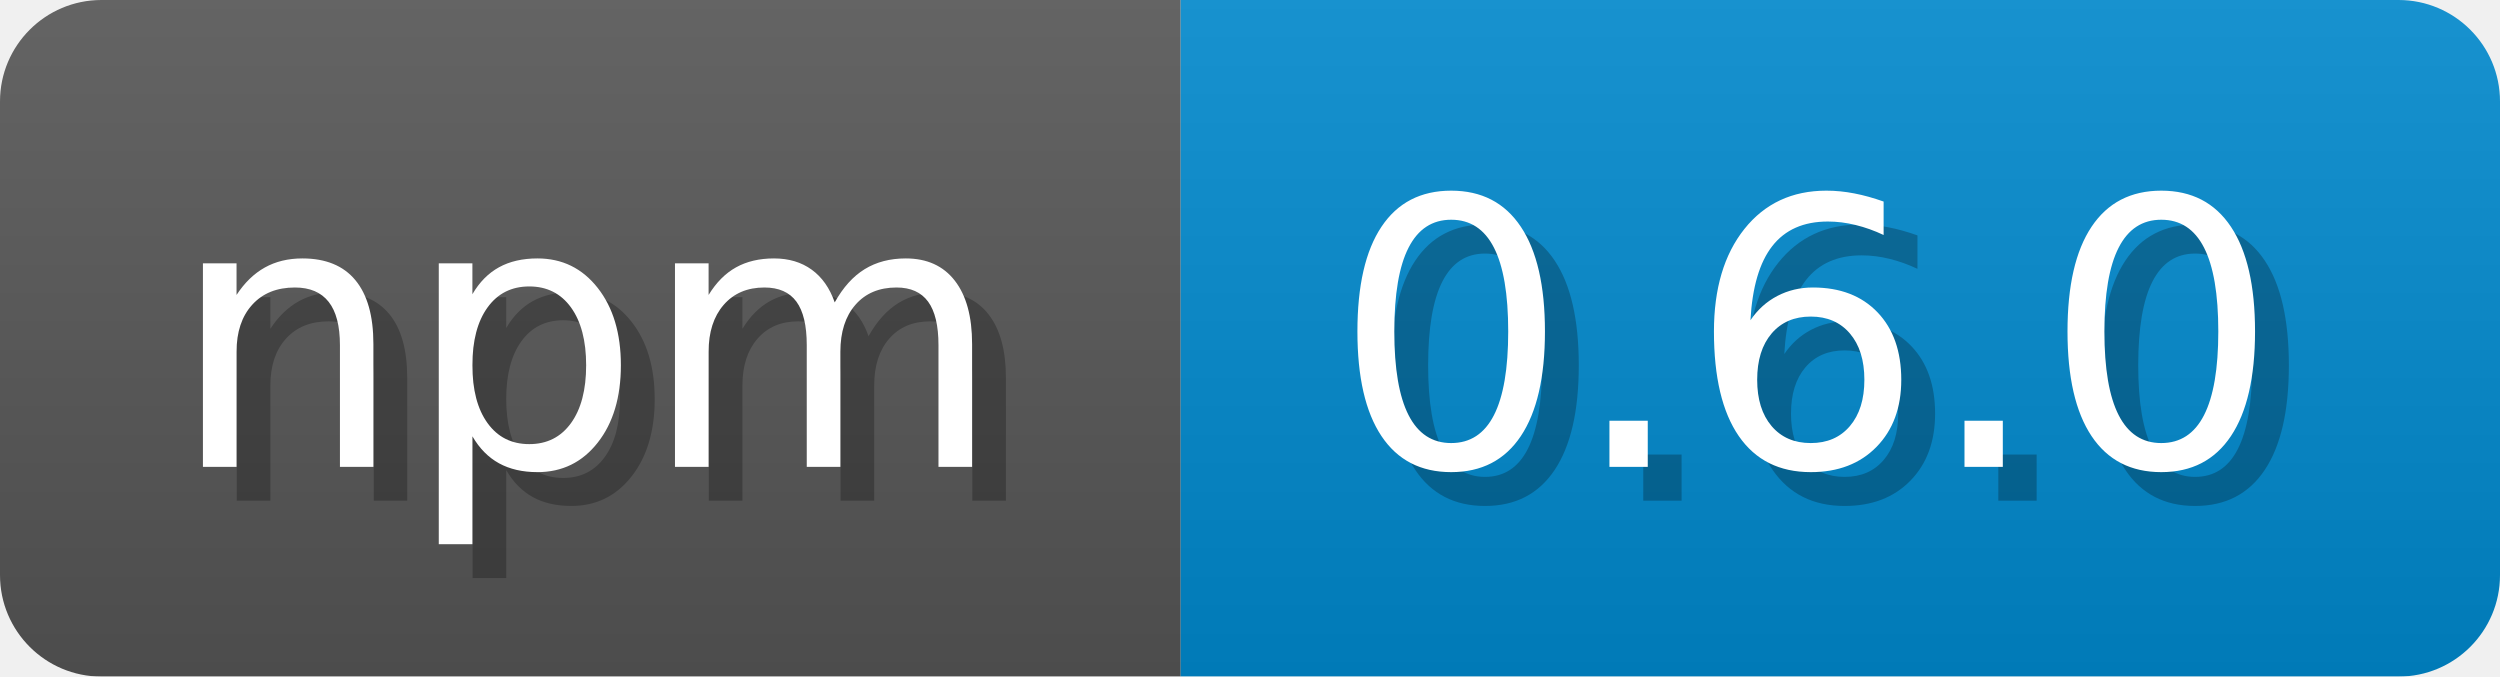
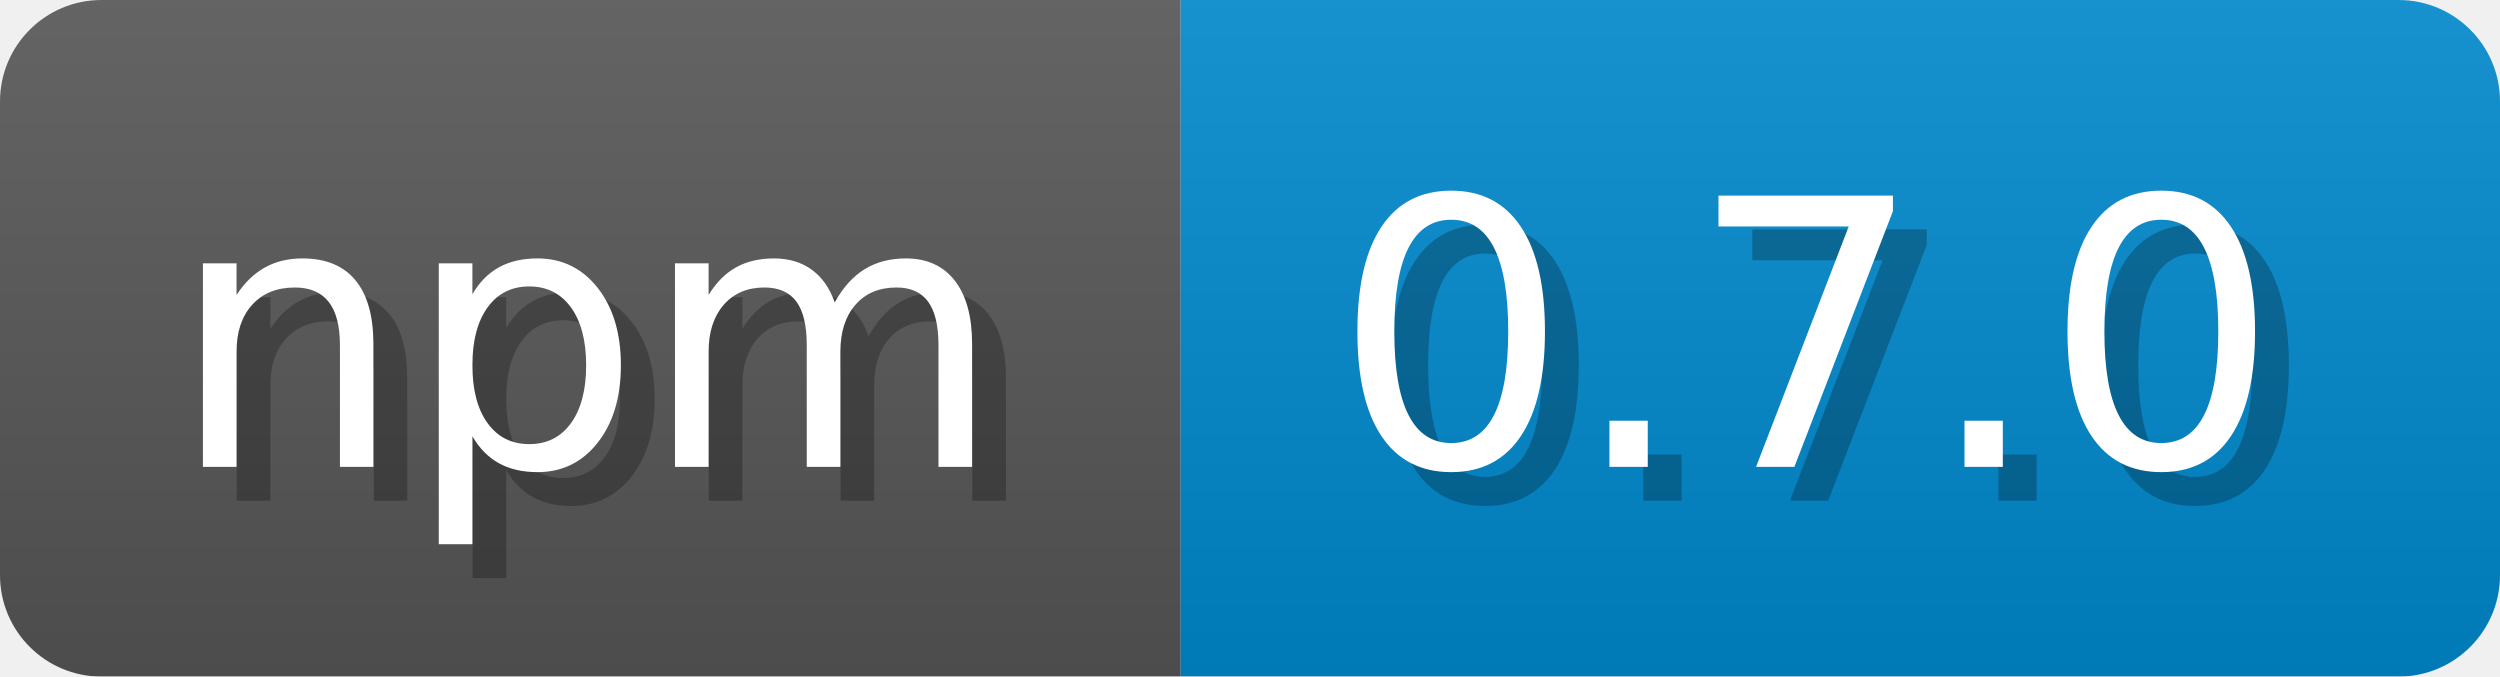
<svg xmlns="http://www.w3.org/2000/svg" width="73.9" height="20" viewBox="0 0 739 200">
  <linearGradient id="a" x2="0" y2="100%">
    <stop offset="0" stop-opacity=".1" stop-color="#EEE" />
    <stop offset="1" stop-opacity=".1" />
  </linearGradient>
  <mask id="m">
    <rect width="739" height="200" rx="30" fill="#FFF" />
  </mask>
  <g mask="url(#m)">
    <rect width="349" height="200" fill="#555" />
    <rect width="390" height="200" fill="#08C" x="349" />
    <rect width="739" height="200" fill="url(#a)" />
  </g>
  <g fill="#fff" text-anchor="start" font-family="Verdana,DejaVu Sans,sans-serif" font-size="110">
    <text x="60" y="148" textLength="249" fill="#000" opacity="0.25">npm</text>
    <text x="50" y="138" textLength="249">npm</text>
-     <text x="404" y="148" textLength="290" fill="#000" opacity="0.25">0.6.0</text>
-     <text x="394" y="138" textLength="290">0.6.0</text>
+     <text x="404" y="148" textLength="290" fill="#000" opacity="0.25">0.7.0</text>
+     <text x="394" y="138" textLength="290">0.7.0</text>
  </g>
</svg>
